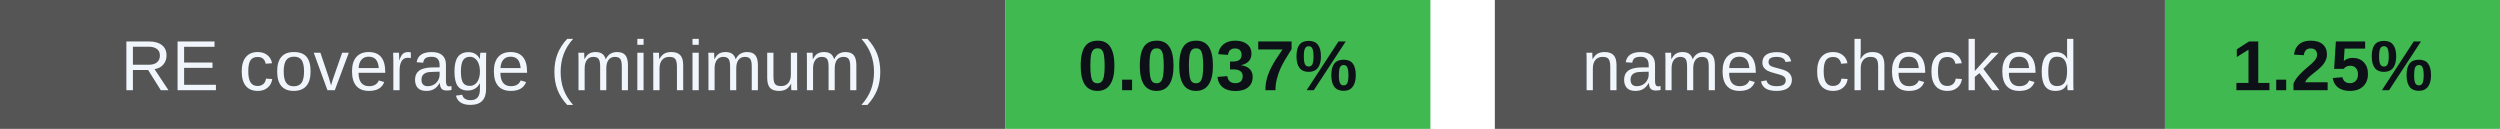
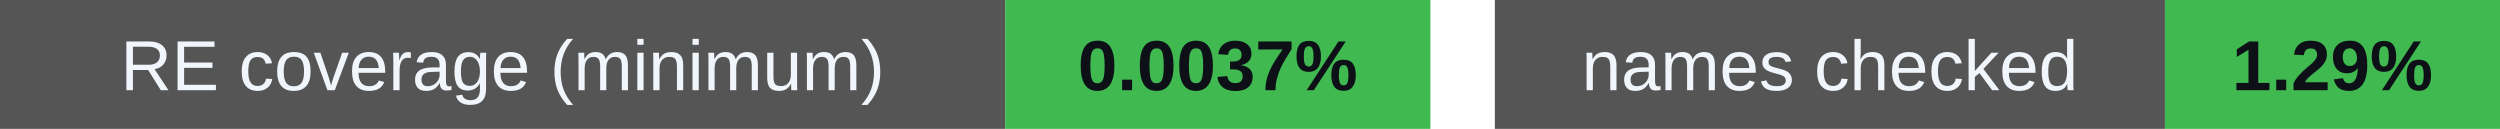
<svg xmlns="http://www.w3.org/2000/svg" width="388" height="20" viewBox="0 0 388 20" role="img" aria-labelledby="badges-title badges-desc">
  <g font-family="-apple-system,BlinkMacSystemFont,Segoe UI,Arial,sans-serif" font-size="11">
    <rect x="0" y="0" width="156" height="20" rx="0" fill="#555" />
    <rect x="156" y="0" width="66" height="20" rx="0" fill="#3fb950" />
    <text x="78.0" y="14" font-size="11" font-weight="500" fill="#f0f6fc" text-anchor="middle">RE coverage (minimum)</text>
    <text x="189.0" y="14" font-size="11" font-weight="700" fill="#0d1117" text-anchor="middle">0.0037%</text>
    <rect x="232" y="0" width="104" height="20" rx="0" fill="#555" />
    <rect x="336" y="0" width="52" height="20" rx="0" fill="#3fb950" />
    <text x="284.0" y="14" font-size="11" font-weight="500" fill="#f0f6fc" text-anchor="middle">names checked</text>
-     <text x="362.0" y="14" font-size="11" font-weight="700" fill="#0d1117" text-anchor="middle">1.25%</text>
+     <text x="362.0" y="14" font-size="11" font-weight="700" fill="#0d1117" text-anchor="middle">1.29%</text>
  </g>
</svg>
